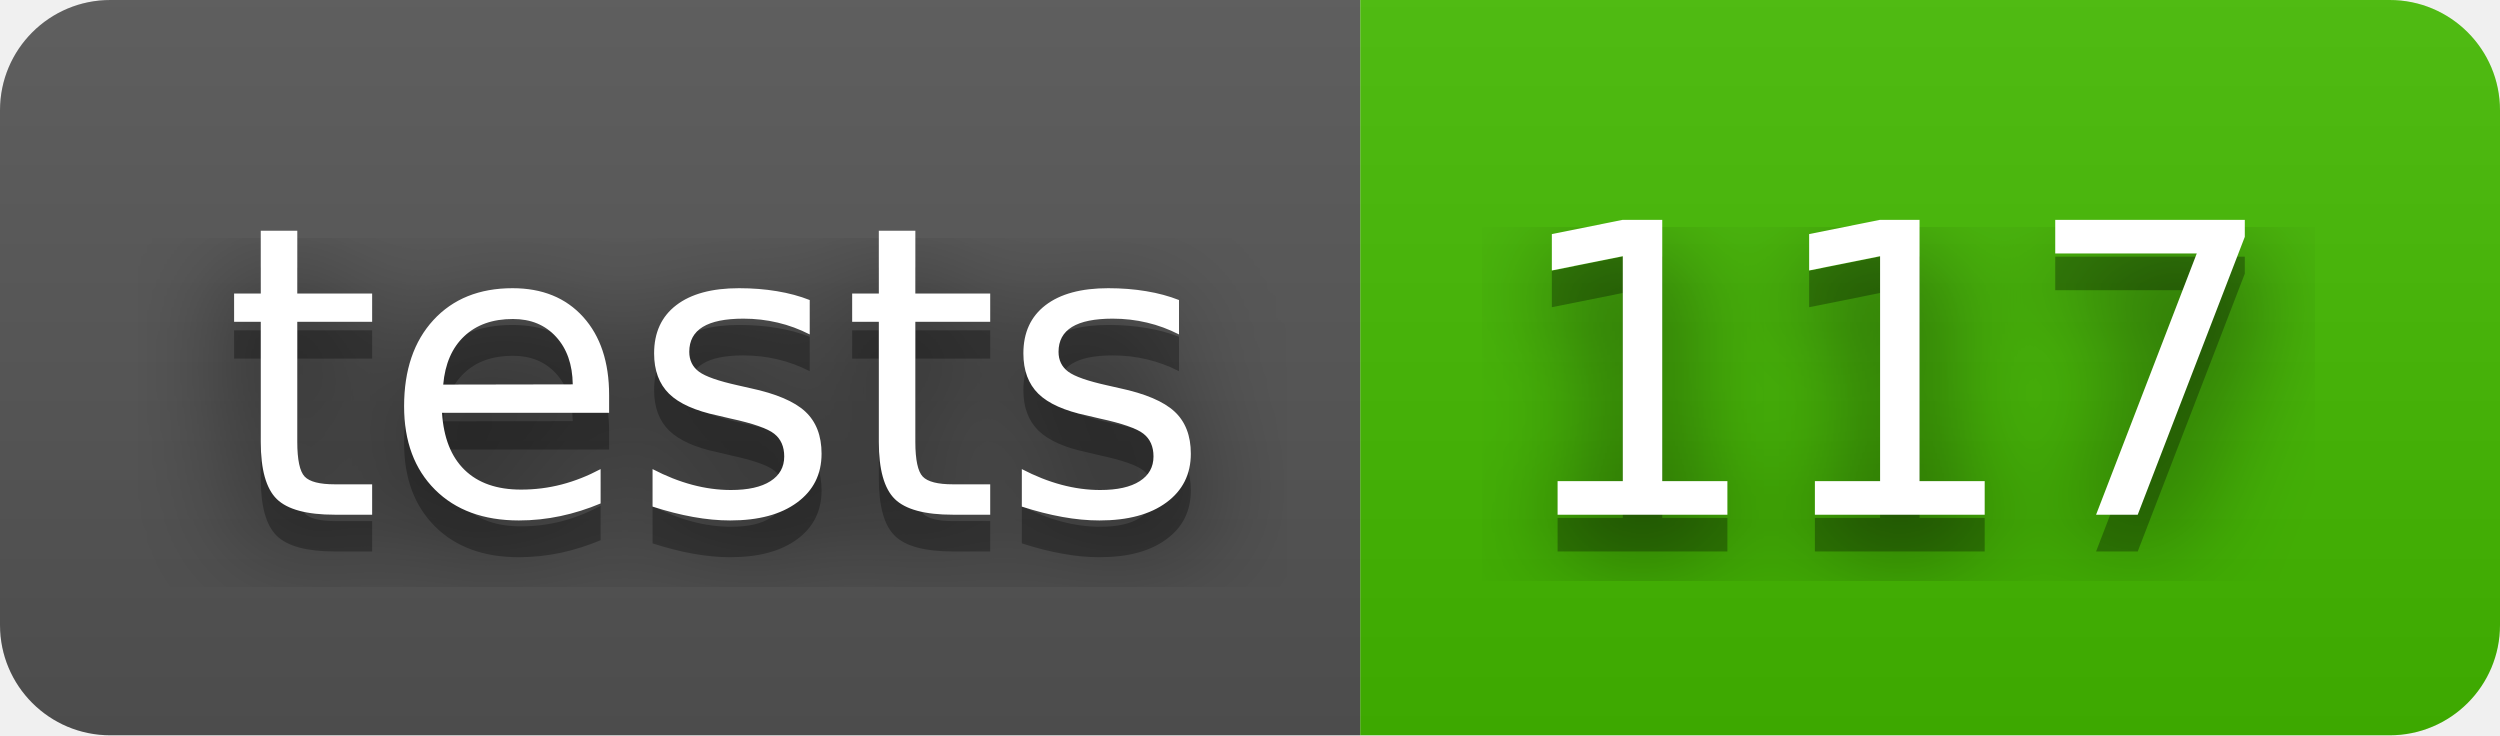
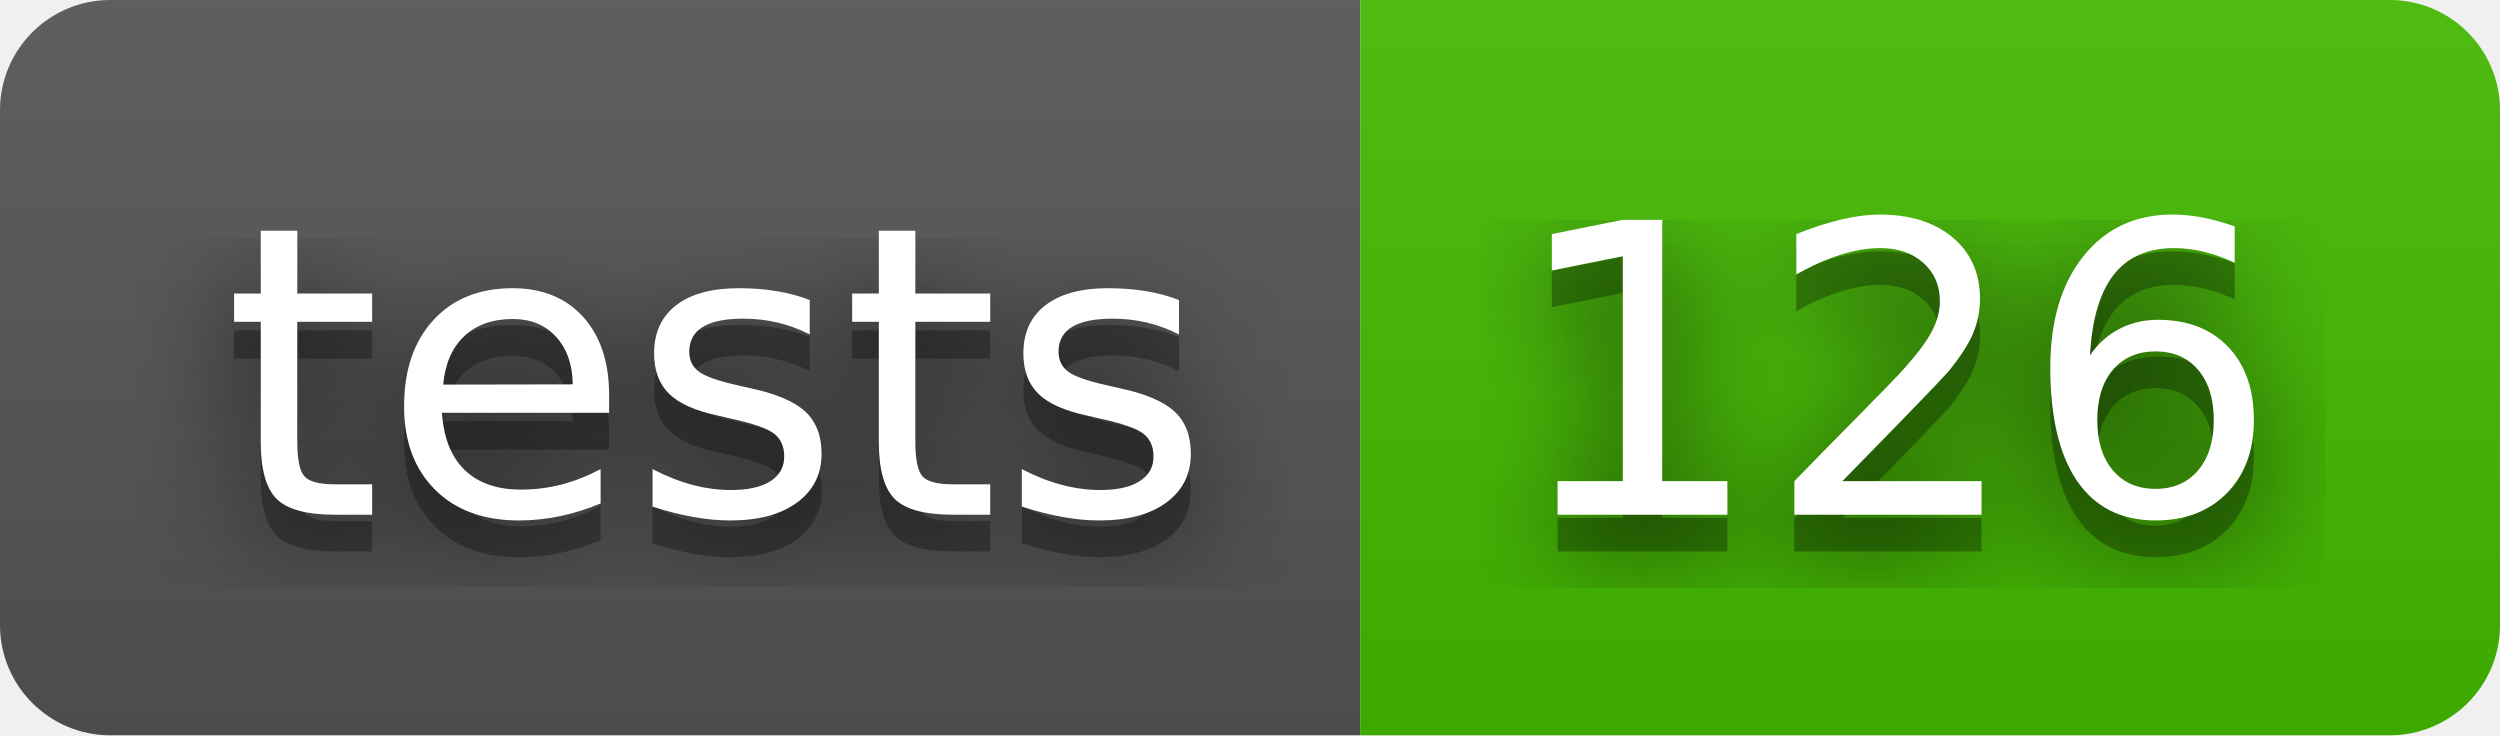
- <svg xmlns="http://www.w3.org/2000/svg" width="68" height="20" role="img" aria-label="tests: 117">
+ <svg xmlns="http://www.w3.org/2000/svg" width="68" height="20" role="img" aria-label="tests: 126">
  <filter id="blur">
    <feGaussianBlur stdDeviation="16" />
  </filter>
  <linearGradient id="s" x2="0" y2="100%">
    <stop offset="0" stop-color="#bbb" stop-opacity=".1" />
    <stop offset="1" stop-opacity=".1" />
  </linearGradient>
  <clipPath id="r">
    <rect width="68" height="20" rx="3" />
  </clipPath>
  <g clip-path="url(#r)">
    <rect width="37" height="20" fill="#555" />
    <rect x="37" width="31" height="20" fill="#4b0" />
    <rect width="68" height="20" fill="url(#s)" />
  </g>
  <g fill="#fff" text-anchor="middle" font-family="Verdana,Geneva,DejaVu Sans,sans-serif" text-rendering="geometricPrecision" font-size="110">
    <g transform="scale(.1)">
      <g aria-hidden="true" fill="#010101">
        <text x="195" y="150" fill-opacity=".8" filter="url(#blur)" textLength="270">tests</text>
        <text x="195" y="150" fill-opacity=".3" textLength="270">tests</text>
      </g>
      <text x="195" y="140" textLength="270">tests</text>
    </g>
    <g transform="scale(.1)">
      <g aria-hidden="true" fill="#010101">
-         <text x="515" y="150" fill-opacity=".8" filter="url(#blur)" textLength="210">117</text>
-         <text x="515" y="150" fill-opacity=".3" textLength="210">117</text>
+         <text x="515" y="150" fill-opacity=".8" filter="url(#blur)" textLength="210">126</text>
+         <text x="515" y="150" fill-opacity=".3" textLength="210">126</text>
      </g>
-       <text x="515" y="140" textLength="210">117</text>
+       <text x="515" y="140" textLength="210">126</text>
    </g>
  </g>
</svg>
